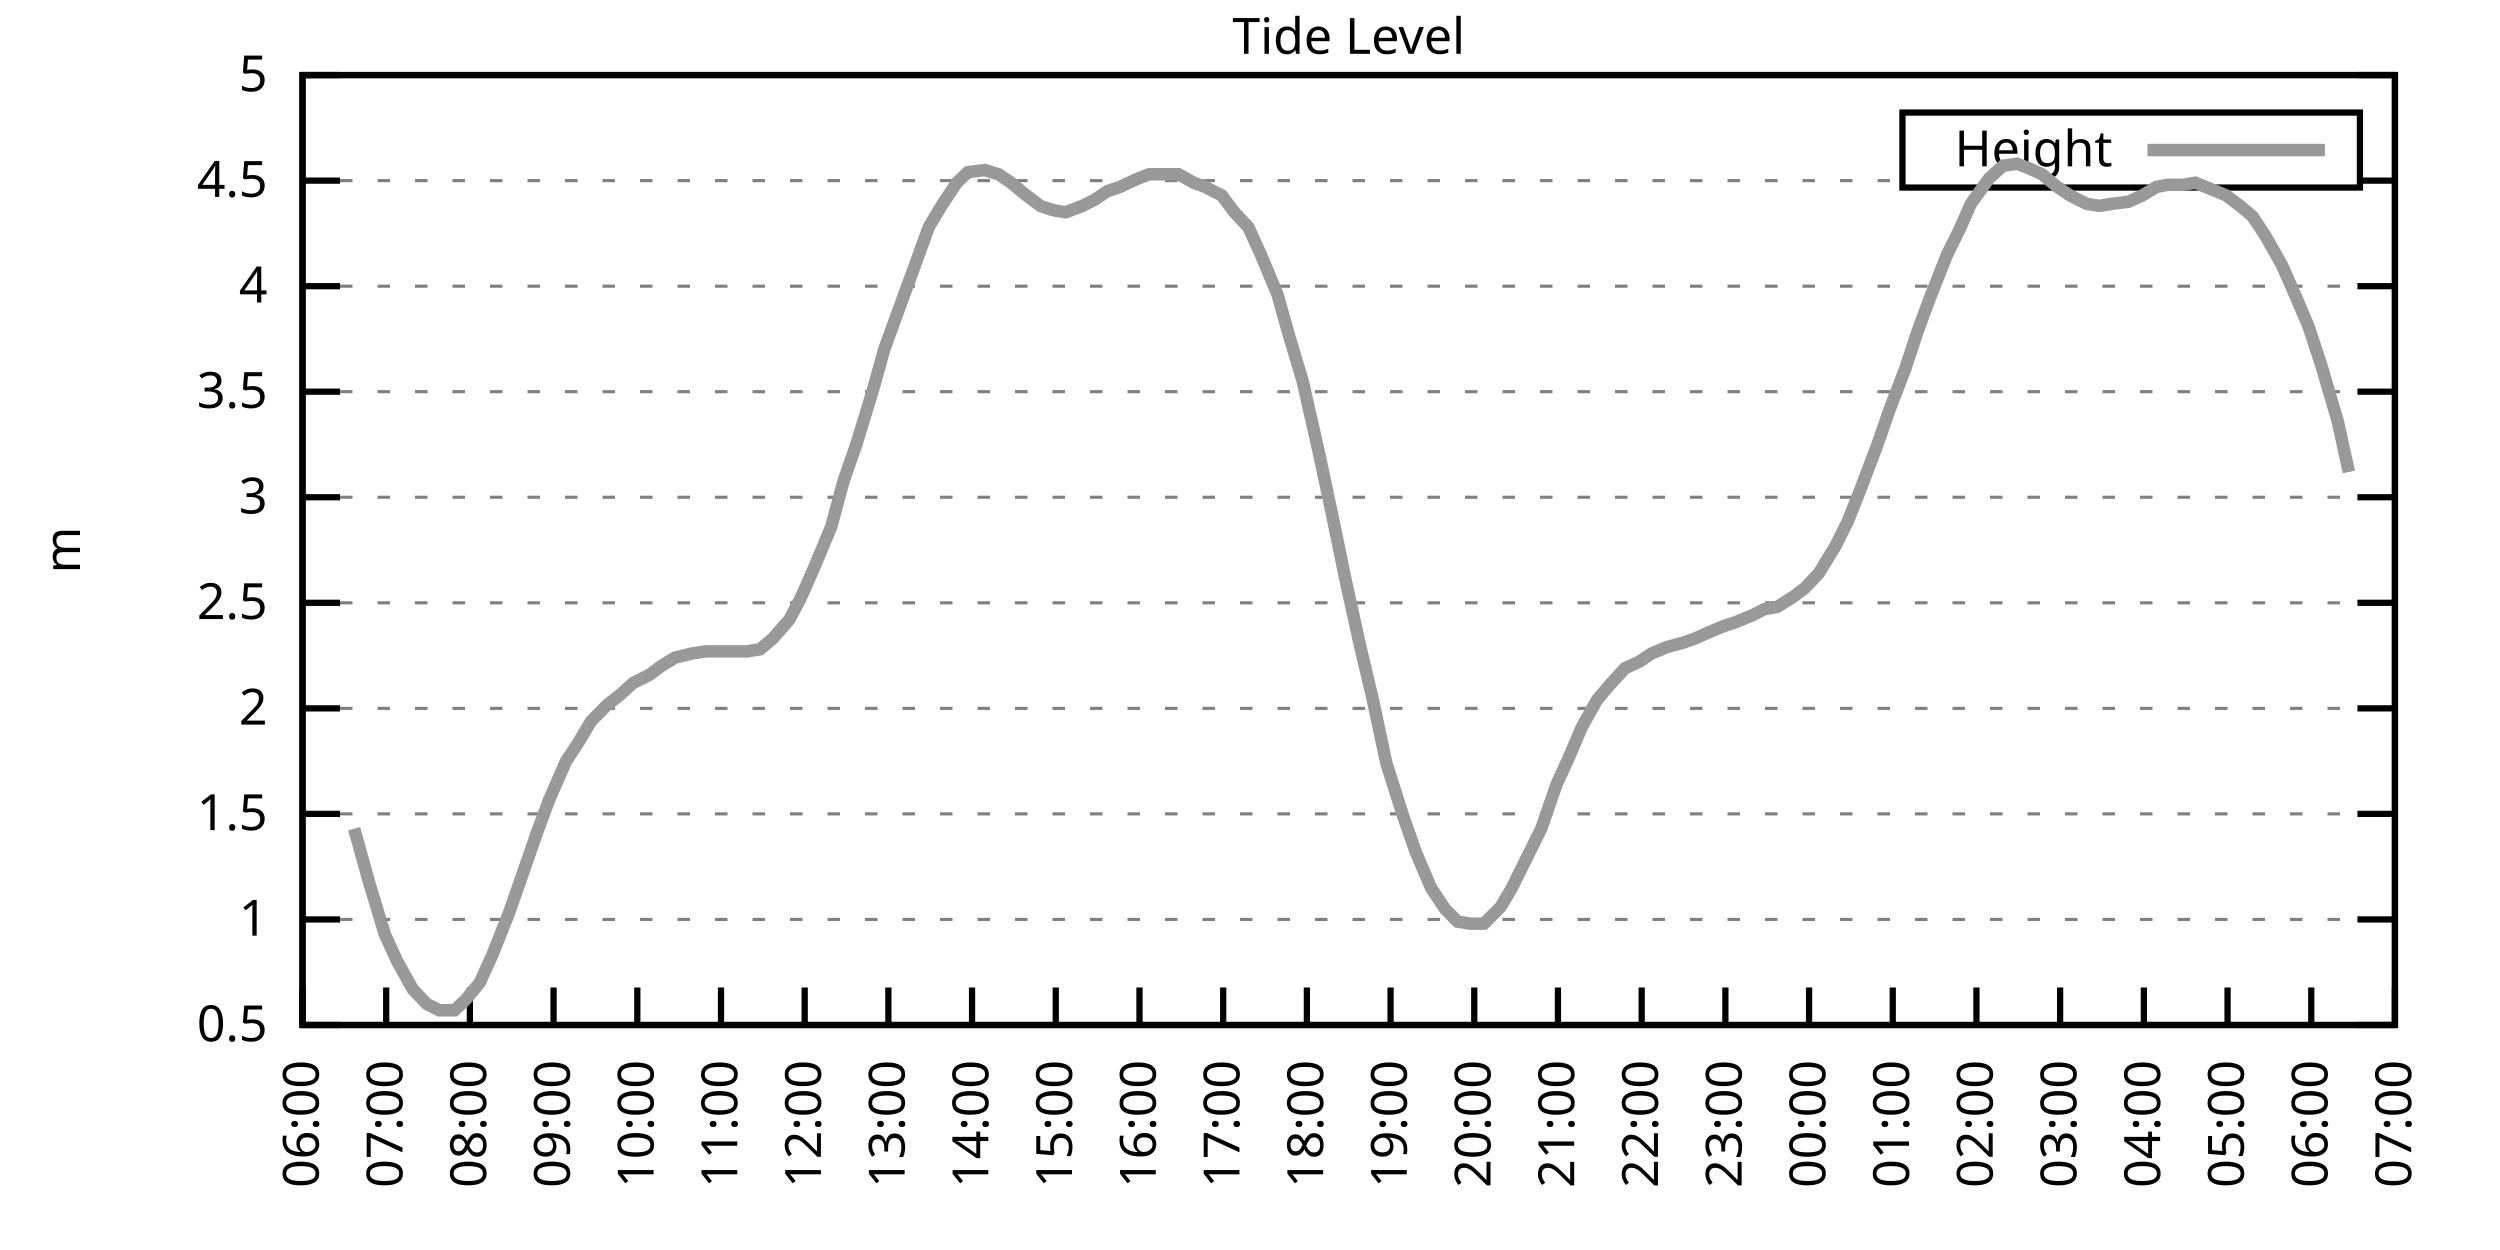
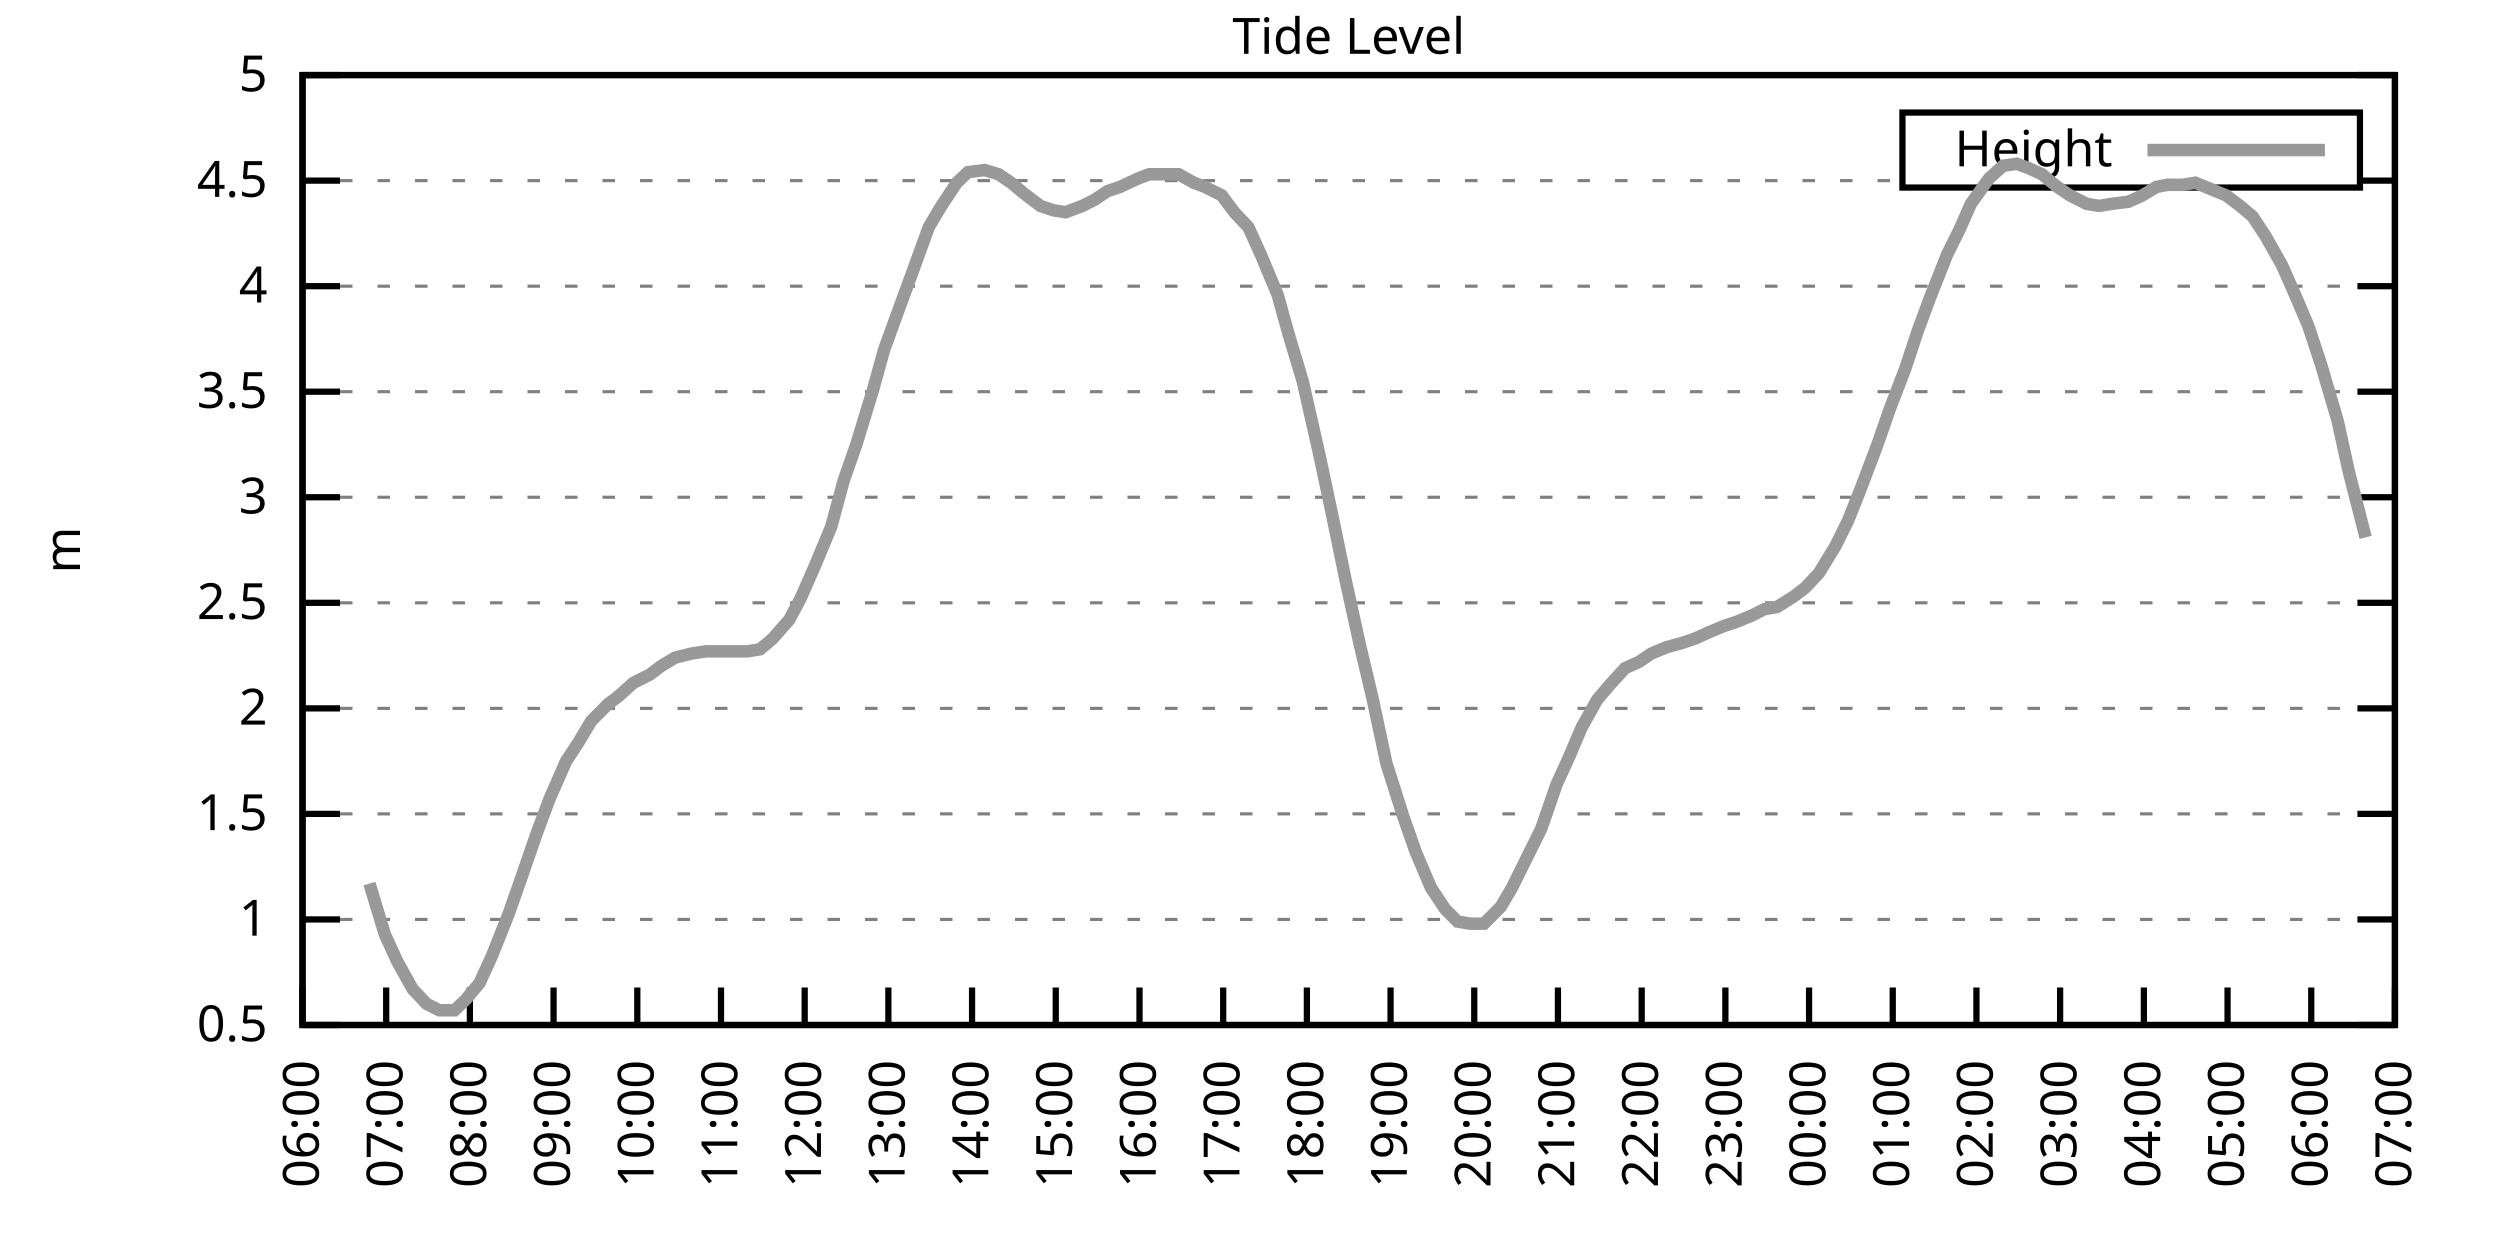
<svg xmlns="http://www.w3.org/2000/svg" xmlns:xlink="http://www.w3.org/1999/xlink" width="400" height="200" viewBox="0 0 400 200">
  <g id="gnuplot_canvas">
    <rect x="0" y="0" width="400" height="200" fill="none" />
    <defs>
      <circle id="gpDot" r="0.5" stroke-width="0.5" stroke="currentColor" />
      <path id="gpPt0" stroke-width="0.333" stroke="currentColor" d="M-1,0 h2 M0,-1 v2" />
      <path id="gpPt1" stroke-width="0.333" stroke="currentColor" d="M-1,-1 L1,1 M1,-1 L-1,1" />
      <path id="gpPt2" stroke-width="0.333" stroke="currentColor" d="M-1,0 L1,0 M0,-1 L0,1 M-1,-1 L1,1 M-1,1 L1,-1" />
      <rect id="gpPt3" stroke-width="0.333" stroke="currentColor" x="-1" y="-1" width="2" height="2" />
      <rect id="gpPt4" stroke-width="0.333" stroke="currentColor" fill="currentColor" x="-1" y="-1" width="2" height="2" />
      <circle id="gpPt5" stroke-width="0.333" stroke="currentColor" cx="0" cy="0" r="1" />
      <use xlink:href="#gpPt5" id="gpPt6" fill="currentColor" stroke="none" />
      <path id="gpPt7" stroke-width="0.333" stroke="currentColor" d="M0,-1.33 L-1.33,0.67 L1.33,0.67 z" />
      <use xlink:href="#gpPt7" id="gpPt8" fill="currentColor" stroke="none" />
      <use xlink:href="#gpPt7" id="gpPt9" stroke="currentColor" transform="rotate(180)" />
      <use xlink:href="#gpPt9" id="gpPt10" fill="currentColor" stroke="none" />
      <use xlink:href="#gpPt3" id="gpPt11" stroke="currentColor" transform="rotate(45)" />
      <use xlink:href="#gpPt11" id="gpPt12" fill="currentColor" stroke="none" />
      <path id="gpPt13" stroke-width="0.333" stroke="currentColor" d="M0,1.330 L1.265,0.411 L0.782,-1.067 L-0.782,-1.076 L-1.265,0.411 z" />
      <use xlink:href="#gpPt13" id="gpPt14" fill="currentColor" stroke="none" />
      <filter id="textbox" filterUnits="objectBoundingBox" x="0" y="0" height="1" width="1">
        <feFlood flood-color="white" flood-opacity="1" result="bgnd" />
        <feComposite in="SourceGraphic" in2="bgnd" operator="atop" />
      </filter>
      <filter id="greybox" filterUnits="objectBoundingBox" x="0" y="0" height="1" width="1">
        <feFlood flood-color="lightgrey" flood-opacity="1" result="grey" />
        <feComposite in="SourceGraphic" in2="grey" operator="atop" />
      </filter>
    </defs>
    <g fill="none" color="white" stroke="currentColor" stroke-width="1.00" stroke-linecap="butt" stroke-linejoin="miter">
</g>
    <g fill="none" color="black" stroke="currentColor" stroke-width="1.00" stroke-linecap="butt" stroke-linejoin="miter">
      <g stroke="none" shape-rendering="crispEdges">
        <polygon fill="rgb(255, 255, 255)" points="48.40,164.00 383.18,164.00 383.18,12.02 48.40,12.02 " />
      </g>
    </g>
    <g fill="none" color="black" stroke="currentColor" stroke-width="1.00" stroke-linecap="butt" stroke-linejoin="miter">
</g>
    <g fill="none" color="black" stroke="black" stroke-width="0.50" stroke-linecap="butt" stroke-linejoin="miter">
</g>
    <g fill="none" color="gray" stroke="currentColor" stroke-width="0.50" stroke-linecap="butt" stroke-linejoin="miter">
      <path stroke="gray" stroke-dasharray="2,4" class="gridline" d="M48.40,164.00 L383.19,164.00  " />
    </g>
    <g fill="none" color="gray" stroke="gray" stroke-width="1.00" stroke-linecap="butt" stroke-linejoin="miter">
</g>
    <g fill="none" color="black" stroke="currentColor" stroke-width="1.00" stroke-linecap="butt" stroke-linejoin="miter">
      <path stroke="black" d="M48.40,164.00 L54.40,164.00 M383.19,164.00 L377.19,164.00  " />
      <g transform="translate(42.80,166.60)" stroke="none" fill="black" font-family="Sans" font-size="8.00" text-anchor="end">
        <text>
          <tspan font-family="Sans"> 0.5</tspan>
        </text>
      </g>
    </g>
    <g fill="none" color="black" stroke="currentColor" stroke-width="1.00" stroke-linecap="butt" stroke-linejoin="miter">
</g>
    <g fill="none" color="black" stroke="black" stroke-width="0.50" stroke-linecap="butt" stroke-linejoin="miter">
</g>
    <g fill="none" color="gray" stroke="currentColor" stroke-width="0.50" stroke-linecap="butt" stroke-linejoin="miter">
      <path stroke="gray" stroke-dasharray="2,4" class="gridline" d="M48.40,147.11 L383.19,147.11  " />
    </g>
    <g fill="none" color="gray" stroke="gray" stroke-width="1.00" stroke-linecap="butt" stroke-linejoin="miter">
</g>
    <g fill="none" color="black" stroke="currentColor" stroke-width="1.00" stroke-linecap="butt" stroke-linejoin="miter">
      <path stroke="black" d="M48.40,147.11 L54.40,147.11 M383.19,147.11 L377.19,147.11  " />
      <g transform="translate(42.80,149.71)" stroke="none" fill="black" font-family="Sans" font-size="8.00" text-anchor="end">
        <text>
          <tspan font-family="Sans"> 1</tspan>
        </text>
      </g>
    </g>
    <g fill="none" color="black" stroke="currentColor" stroke-width="1.00" stroke-linecap="butt" stroke-linejoin="miter">
</g>
    <g fill="none" color="black" stroke="black" stroke-width="0.50" stroke-linecap="butt" stroke-linejoin="miter">
</g>
    <g fill="none" color="gray" stroke="currentColor" stroke-width="0.50" stroke-linecap="butt" stroke-linejoin="miter">
      <path stroke="gray" stroke-dasharray="2,4" class="gridline" d="M48.40,130.22 L383.19,130.22  " />
    </g>
    <g fill="none" color="gray" stroke="gray" stroke-width="1.00" stroke-linecap="butt" stroke-linejoin="miter">
</g>
    <g fill="none" color="black" stroke="currentColor" stroke-width="1.00" stroke-linecap="butt" stroke-linejoin="miter">
      <path stroke="black" d="M48.40,130.22 L54.40,130.22 M383.19,130.22 L377.19,130.22  " />
      <g transform="translate(42.80,132.82)" stroke="none" fill="black" font-family="Sans" font-size="8.00" text-anchor="end">
        <text>
          <tspan font-family="Sans"> 1.5</tspan>
        </text>
      </g>
    </g>
    <g fill="none" color="black" stroke="currentColor" stroke-width="1.00" stroke-linecap="butt" stroke-linejoin="miter">
</g>
    <g fill="none" color="black" stroke="black" stroke-width="0.50" stroke-linecap="butt" stroke-linejoin="miter">
</g>
    <g fill="none" color="gray" stroke="currentColor" stroke-width="0.50" stroke-linecap="butt" stroke-linejoin="miter">
      <path stroke="gray" stroke-dasharray="2,4" class="gridline" d="M48.40,113.34 L383.19,113.34  " />
    </g>
    <g fill="none" color="gray" stroke="gray" stroke-width="1.00" stroke-linecap="butt" stroke-linejoin="miter">
</g>
    <g fill="none" color="black" stroke="currentColor" stroke-width="1.00" stroke-linecap="butt" stroke-linejoin="miter">
      <path stroke="black" d="M48.40,113.34 L54.40,113.34 M383.19,113.34 L377.19,113.34  " />
      <g transform="translate(42.80,115.94)" stroke="none" fill="black" font-family="Sans" font-size="8.00" text-anchor="end">
        <text>
          <tspan font-family="Sans"> 2</tspan>
        </text>
      </g>
    </g>
    <g fill="none" color="black" stroke="currentColor" stroke-width="1.00" stroke-linecap="butt" stroke-linejoin="miter">
</g>
    <g fill="none" color="black" stroke="black" stroke-width="0.50" stroke-linecap="butt" stroke-linejoin="miter">
</g>
    <g fill="none" color="gray" stroke="currentColor" stroke-width="0.50" stroke-linecap="butt" stroke-linejoin="miter">
      <path stroke="gray" stroke-dasharray="2,4" class="gridline" d="M48.40,96.45 L383.19,96.45  " />
    </g>
    <g fill="none" color="gray" stroke="gray" stroke-width="1.00" stroke-linecap="butt" stroke-linejoin="miter">
</g>
    <g fill="none" color="black" stroke="currentColor" stroke-width="1.00" stroke-linecap="butt" stroke-linejoin="miter">
      <path stroke="black" d="M48.40,96.45 L54.40,96.45 M383.19,96.45 L377.19,96.45  " />
      <g transform="translate(42.80,99.05)" stroke="none" fill="black" font-family="Sans" font-size="8.00" text-anchor="end">
        <text>
          <tspan font-family="Sans"> 2.5</tspan>
        </text>
      </g>
    </g>
    <g fill="none" color="black" stroke="currentColor" stroke-width="1.00" stroke-linecap="butt" stroke-linejoin="miter">
</g>
    <g fill="none" color="black" stroke="black" stroke-width="0.50" stroke-linecap="butt" stroke-linejoin="miter">
</g>
    <g fill="none" color="gray" stroke="currentColor" stroke-width="0.50" stroke-linecap="butt" stroke-linejoin="miter">
      <path stroke="gray" stroke-dasharray="2,4" class="gridline" d="M48.40,79.56 L383.19,79.56  " />
    </g>
    <g fill="none" color="gray" stroke="gray" stroke-width="1.00" stroke-linecap="butt" stroke-linejoin="miter">
</g>
    <g fill="none" color="black" stroke="currentColor" stroke-width="1.00" stroke-linecap="butt" stroke-linejoin="miter">
      <path stroke="black" d="M48.40,79.56 L54.40,79.56 M383.19,79.56 L377.19,79.56  " />
      <g transform="translate(42.80,82.16)" stroke="none" fill="black" font-family="Sans" font-size="8.00" text-anchor="end">
        <text>
          <tspan font-family="Sans"> 3</tspan>
        </text>
      </g>
    </g>
    <g fill="none" color="black" stroke="currentColor" stroke-width="1.00" stroke-linecap="butt" stroke-linejoin="miter">
</g>
    <g fill="none" color="black" stroke="black" stroke-width="0.50" stroke-linecap="butt" stroke-linejoin="miter">
</g>
    <g fill="none" color="gray" stroke="currentColor" stroke-width="0.50" stroke-linecap="butt" stroke-linejoin="miter">
      <path stroke="gray" stroke-dasharray="2,4" class="gridline" d="M48.40,62.67 L383.19,62.67  " />
    </g>
    <g fill="none" color="gray" stroke="gray" stroke-width="1.00" stroke-linecap="butt" stroke-linejoin="miter">
</g>
    <g fill="none" color="black" stroke="currentColor" stroke-width="1.00" stroke-linecap="butt" stroke-linejoin="miter">
      <path stroke="black" d="M48.40,62.67 L54.40,62.67 M383.19,62.67 L377.19,62.67  " />
      <g transform="translate(42.80,65.27)" stroke="none" fill="black" font-family="Sans" font-size="8.00" text-anchor="end">
        <text>
          <tspan font-family="Sans"> 3.5</tspan>
        </text>
      </g>
    </g>
    <g fill="none" color="black" stroke="currentColor" stroke-width="1.00" stroke-linecap="butt" stroke-linejoin="miter">
</g>
    <g fill="none" color="black" stroke="black" stroke-width="0.50" stroke-linecap="butt" stroke-linejoin="miter">
</g>
    <g fill="none" color="gray" stroke="currentColor" stroke-width="0.50" stroke-linecap="butt" stroke-linejoin="miter">
      <path stroke="gray" stroke-dasharray="2,4" class="gridline" d="M48.40,45.79 L383.19,45.79  " />
    </g>
    <g fill="none" color="gray" stroke="gray" stroke-width="1.00" stroke-linecap="butt" stroke-linejoin="miter">
</g>
    <g fill="none" color="black" stroke="currentColor" stroke-width="1.00" stroke-linecap="butt" stroke-linejoin="miter">
      <path stroke="black" d="M48.40,45.79 L54.40,45.79 M383.19,45.79 L377.19,45.79  " />
      <g transform="translate(42.80,48.39)" stroke="none" fill="black" font-family="Sans" font-size="8.00" text-anchor="end">
        <text>
          <tspan font-family="Sans"> 4</tspan>
        </text>
      </g>
    </g>
    <g fill="none" color="black" stroke="currentColor" stroke-width="1.00" stroke-linecap="butt" stroke-linejoin="miter">
</g>
    <g fill="none" color="black" stroke="black" stroke-width="0.50" stroke-linecap="butt" stroke-linejoin="miter">
</g>
    <g fill="none" color="gray" stroke="currentColor" stroke-width="0.50" stroke-linecap="butt" stroke-linejoin="miter">
      <path stroke="gray" stroke-dasharray="2,4" class="gridline" d="M48.40,28.90 L304.39,28.90 M377.59,28.90 L383.19,28.90  " />
    </g>
    <g fill="none" color="gray" stroke="gray" stroke-width="1.00" stroke-linecap="butt" stroke-linejoin="miter">
</g>
    <g fill="none" color="black" stroke="currentColor" stroke-width="1.00" stroke-linecap="butt" stroke-linejoin="miter">
      <path stroke="black" d="M48.40,28.90 L54.40,28.90 M383.19,28.90 L377.19,28.90  " />
      <g transform="translate(42.80,31.50)" stroke="none" fill="black" font-family="Sans" font-size="8.00" text-anchor="end">
        <text>
          <tspan font-family="Sans"> 4.5</tspan>
        </text>
      </g>
    </g>
    <g fill="none" color="black" stroke="currentColor" stroke-width="1.00" stroke-linecap="butt" stroke-linejoin="miter">
</g>
    <g fill="none" color="black" stroke="black" stroke-width="0.50" stroke-linecap="butt" stroke-linejoin="miter">
</g>
    <g fill="none" color="gray" stroke="currentColor" stroke-width="0.50" stroke-linecap="butt" stroke-linejoin="miter">
      <path stroke="gray" stroke-dasharray="2,4" class="gridline" d="M48.40,12.01 L383.19,12.01  " />
    </g>
    <g fill="none" color="gray" stroke="gray" stroke-width="1.00" stroke-linecap="butt" stroke-linejoin="miter">
</g>
    <g fill="none" color="black" stroke="currentColor" stroke-width="1.00" stroke-linecap="butt" stroke-linejoin="miter">
      <path stroke="black" d="M48.40,12.01 L54.40,12.01 M383.19,12.01 L377.19,12.01  " />
      <g transform="translate(42.80,14.61)" stroke="none" fill="black" font-family="Sans" font-size="8.00" text-anchor="end">
        <text>
          <tspan font-family="Sans"> 5</tspan>
        </text>
      </g>
    </g>
    <g fill="none" color="black" stroke="currentColor" stroke-width="1.00" stroke-linecap="butt" stroke-linejoin="miter">
      <path stroke="black" d="M48.40,164.00 L48.40,158.00  " />
      <g transform="translate(51.00,169.60) rotate(270.00)" stroke="none" fill="black" font-family="Sans" font-size="8.00" text-anchor="end">
        <text>
          <tspan font-family="Sans">06:00</tspan>
        </text>
      </g>
    </g>
    <g fill="none" color="black" stroke="currentColor" stroke-width="1.00" stroke-linecap="butt" stroke-linejoin="miter">
      <path stroke="black" d="M61.79,164.00 L61.79,158.00  " />
      <g transform="translate(64.39,169.60) rotate(270.00)" stroke="none" fill="black" font-family="Sans" font-size="8.00" text-anchor="end">
        <text>
          <tspan font-family="Sans">07:00</tspan>
        </text>
      </g>
    </g>
    <g fill="none" color="black" stroke="currentColor" stroke-width="1.00" stroke-linecap="butt" stroke-linejoin="miter">
      <path stroke="black" d="M75.18,164.00 L75.18,158.00  " />
      <g transform="translate(77.78,169.60) rotate(270.00)" stroke="none" fill="black" font-family="Sans" font-size="8.00" text-anchor="end">
        <text>
          <tspan font-family="Sans">08:00</tspan>
        </text>
      </g>
    </g>
    <g fill="none" color="black" stroke="currentColor" stroke-width="1.00" stroke-linecap="butt" stroke-linejoin="miter">
      <path stroke="black" d="M88.57,164.00 L88.57,158.00  " />
      <g transform="translate(91.17,169.60) rotate(270.00)" stroke="none" fill="black" font-family="Sans" font-size="8.00" text-anchor="end">
        <text>
          <tspan font-family="Sans">09:00</tspan>
        </text>
      </g>
    </g>
    <g fill="none" color="black" stroke="currentColor" stroke-width="1.00" stroke-linecap="butt" stroke-linejoin="miter">
      <path stroke="black" d="M101.97,164.00 L101.97,158.00  " />
      <g transform="translate(104.57,169.60) rotate(270.00)" stroke="none" fill="black" font-family="Sans" font-size="8.00" text-anchor="end">
        <text>
          <tspan font-family="Sans">10:00</tspan>
        </text>
      </g>
    </g>
    <g fill="none" color="black" stroke="currentColor" stroke-width="1.00" stroke-linecap="butt" stroke-linejoin="miter">
      <path stroke="black" d="M115.36,164.00 L115.36,158.00  " />
      <g transform="translate(117.96,169.60) rotate(270.00)" stroke="none" fill="black" font-family="Sans" font-size="8.00" text-anchor="end">
        <text>
          <tspan font-family="Sans">11:00</tspan>
        </text>
      </g>
    </g>
    <g fill="none" color="black" stroke="currentColor" stroke-width="1.00" stroke-linecap="butt" stroke-linejoin="miter">
      <path stroke="black" d="M128.75,164.00 L128.75,158.00  " />
      <g transform="translate(131.35,169.60) rotate(270.00)" stroke="none" fill="black" font-family="Sans" font-size="8.00" text-anchor="end">
        <text>
          <tspan font-family="Sans">12:00</tspan>
        </text>
      </g>
    </g>
    <g fill="none" color="black" stroke="currentColor" stroke-width="1.00" stroke-linecap="butt" stroke-linejoin="miter">
      <path stroke="black" d="M142.14,164.00 L142.14,158.00  " />
      <g transform="translate(144.74,169.60) rotate(270.00)" stroke="none" fill="black" font-family="Sans" font-size="8.00" text-anchor="end">
        <text>
          <tspan font-family="Sans">13:00</tspan>
        </text>
      </g>
    </g>
    <g fill="none" color="black" stroke="currentColor" stroke-width="1.00" stroke-linecap="butt" stroke-linejoin="miter">
      <path stroke="black" d="M155.53,164.00 L155.53,158.00  " />
      <g transform="translate(158.13,169.60) rotate(270.00)" stroke="none" fill="black" font-family="Sans" font-size="8.00" text-anchor="end">
        <text>
          <tspan font-family="Sans">14:00</tspan>
        </text>
      </g>
    </g>
    <g fill="none" color="black" stroke="currentColor" stroke-width="1.00" stroke-linecap="butt" stroke-linejoin="miter">
      <path stroke="black" d="M168.92,164.00 L168.92,158.00  " />
      <g transform="translate(171.52,169.60) rotate(270.00)" stroke="none" fill="black" font-family="Sans" font-size="8.00" text-anchor="end">
        <text>
          <tspan font-family="Sans">15:00</tspan>
        </text>
      </g>
    </g>
    <g fill="none" color="black" stroke="currentColor" stroke-width="1.00" stroke-linecap="butt" stroke-linejoin="miter">
      <path stroke="black" d="M182.32,164.00 L182.32,158.00  " />
      <g transform="translate(184.92,169.60) rotate(270.00)" stroke="none" fill="black" font-family="Sans" font-size="8.00" text-anchor="end">
        <text>
          <tspan font-family="Sans">16:00</tspan>
        </text>
      </g>
    </g>
    <g fill="none" color="black" stroke="currentColor" stroke-width="1.00" stroke-linecap="butt" stroke-linejoin="miter">
      <path stroke="black" d="M195.71,164.00 L195.71,158.00  " />
      <g transform="translate(198.31,169.60) rotate(270.00)" stroke="none" fill="black" font-family="Sans" font-size="8.00" text-anchor="end">
        <text>
          <tspan font-family="Sans">17:00</tspan>
        </text>
      </g>
    </g>
    <g fill="none" color="black" stroke="currentColor" stroke-width="1.00" stroke-linecap="butt" stroke-linejoin="miter">
      <path stroke="black" d="M209.10,164.00 L209.10,158.00  " />
      <g transform="translate(211.70,169.60) rotate(270.00)" stroke="none" fill="black" font-family="Sans" font-size="8.00" text-anchor="end">
        <text>
          <tspan font-family="Sans">18:00</tspan>
        </text>
      </g>
    </g>
    <g fill="none" color="black" stroke="currentColor" stroke-width="1.00" stroke-linecap="butt" stroke-linejoin="miter">
      <path stroke="black" d="M222.49,164.00 L222.49,158.00  " />
      <g transform="translate(225.09,169.60) rotate(270.00)" stroke="none" fill="black" font-family="Sans" font-size="8.00" text-anchor="end">
        <text>
          <tspan font-family="Sans">19:00</tspan>
        </text>
      </g>
    </g>
    <g fill="none" color="black" stroke="currentColor" stroke-width="1.00" stroke-linecap="butt" stroke-linejoin="miter">
      <path stroke="black" d="M235.88,164.00 L235.88,158.00  " />
      <g transform="translate(238.48,169.60) rotate(270.00)" stroke="none" fill="black" font-family="Sans" font-size="8.00" text-anchor="end">
        <text>
          <tspan font-family="Sans">20:00</tspan>
        </text>
      </g>
    </g>
    <g fill="none" color="black" stroke="currentColor" stroke-width="1.00" stroke-linecap="butt" stroke-linejoin="miter">
      <path stroke="black" d="M249.27,164.00 L249.27,158.00  " />
      <g transform="translate(251.87,169.60) rotate(270.00)" stroke="none" fill="black" font-family="Sans" font-size="8.00" text-anchor="end">
        <text>
          <tspan font-family="Sans">21:00</tspan>
        </text>
      </g>
    </g>
    <g fill="none" color="black" stroke="currentColor" stroke-width="1.00" stroke-linecap="butt" stroke-linejoin="miter">
      <path stroke="black" d="M262.67,164.00 L262.67,158.00  " />
      <g transform="translate(265.27,169.60) rotate(270.00)" stroke="none" fill="black" font-family="Sans" font-size="8.00" text-anchor="end">
        <text>
          <tspan font-family="Sans">22:00</tspan>
        </text>
      </g>
    </g>
    <g fill="none" color="black" stroke="currentColor" stroke-width="1.00" stroke-linecap="butt" stroke-linejoin="miter">
      <path stroke="black" d="M276.06,164.00 L276.06,158.00  " />
      <g transform="translate(278.66,169.60) rotate(270.00)" stroke="none" fill="black" font-family="Sans" font-size="8.00" text-anchor="end">
        <text>
          <tspan font-family="Sans">23:00</tspan>
        </text>
      </g>
    </g>
    <g fill="none" color="black" stroke="currentColor" stroke-width="1.00" stroke-linecap="butt" stroke-linejoin="miter">
      <path stroke="black" d="M289.45,164.00 L289.45,158.00  " />
      <g transform="translate(292.05,169.60) rotate(270.00)" stroke="none" fill="black" font-family="Sans" font-size="8.00" text-anchor="end">
        <text>
          <tspan font-family="Sans">00:00</tspan>
        </text>
      </g>
    </g>
    <g fill="none" color="black" stroke="currentColor" stroke-width="1.00" stroke-linecap="butt" stroke-linejoin="miter">
      <path stroke="black" d="M302.84,164.00 L302.84,158.00  " />
      <g transform="translate(305.44,169.60) rotate(270.00)" stroke="none" fill="black" font-family="Sans" font-size="8.00" text-anchor="end">
        <text>
          <tspan font-family="Sans">01:00</tspan>
        </text>
      </g>
    </g>
    <g fill="none" color="black" stroke="currentColor" stroke-width="1.00" stroke-linecap="butt" stroke-linejoin="miter">
      <path stroke="black" d="M316.23,164.00 L316.23,158.00  " />
      <g transform="translate(318.83,169.60) rotate(270.00)" stroke="none" fill="black" font-family="Sans" font-size="8.00" text-anchor="end">
        <text>
          <tspan font-family="Sans">02:00</tspan>
        </text>
      </g>
    </g>
    <g fill="none" color="black" stroke="currentColor" stroke-width="1.00" stroke-linecap="butt" stroke-linejoin="miter">
      <path stroke="black" d="M329.62,164.00 L329.62,158.00  " />
      <g transform="translate(332.22,169.60) rotate(270.00)" stroke="none" fill="black" font-family="Sans" font-size="8.00" text-anchor="end">
        <text>
          <tspan font-family="Sans">03:00</tspan>
        </text>
      </g>
    </g>
    <g fill="none" color="black" stroke="currentColor" stroke-width="1.00" stroke-linecap="butt" stroke-linejoin="miter">
      <path stroke="black" d="M343.02,164.00 L343.02,158.00  " />
      <g transform="translate(345.62,169.60) rotate(270.00)" stroke="none" fill="black" font-family="Sans" font-size="8.00" text-anchor="end">
        <text>
          <tspan font-family="Sans">04:00</tspan>
        </text>
      </g>
    </g>
    <g fill="none" color="black" stroke="currentColor" stroke-width="1.00" stroke-linecap="butt" stroke-linejoin="miter">
      <path stroke="black" d="M356.41,164.00 L356.41,158.00  " />
      <g transform="translate(359.01,169.60) rotate(270.00)" stroke="none" fill="black" font-family="Sans" font-size="8.00" text-anchor="end">
        <text>
          <tspan font-family="Sans">05:00</tspan>
        </text>
      </g>
    </g>
    <g fill="none" color="black" stroke="currentColor" stroke-width="1.00" stroke-linecap="butt" stroke-linejoin="miter">
      <path stroke="black" d="M369.80,164.00 L369.80,158.00  " />
      <g transform="translate(372.40,169.60) rotate(270.00)" stroke="none" fill="black" font-family="Sans" font-size="8.00" text-anchor="end">
        <text>
          <tspan font-family="Sans">06:00</tspan>
        </text>
      </g>
    </g>
    <g fill="none" color="black" stroke="currentColor" stroke-width="1.00" stroke-linecap="butt" stroke-linejoin="miter">
      <path stroke="black" d="M383.19,164.00 L383.19,158.00  " />
      <g transform="translate(385.79,169.60) rotate(270.00)" stroke="none" fill="black" font-family="Sans" font-size="8.00" text-anchor="end">
        <text>
          <tspan font-family="Sans">07:00</tspan>
        </text>
      </g>
    </g>
    <g fill="none" color="black" stroke="currentColor" stroke-width="1.00" stroke-linecap="butt" stroke-linejoin="miter">
</g>
    <g fill="none" color="black" stroke="currentColor" stroke-width="1.00" stroke-linecap="butt" stroke-linejoin="miter">
      <path stroke="black" d="M48.40,12.01 L48.40,164.00 L383.19,164.00 L383.19,12.01 L48.40,12.01 Z  " />
    </g>
    <g fill="none" color="black" stroke="currentColor" stroke-width="1.00" stroke-linecap="butt" stroke-linejoin="miter">
</g>
    <g fill="none" color="black" stroke="currentColor" stroke-width="1.00" stroke-linecap="butt" stroke-linejoin="miter">
      <path stroke="black" d="M304.39,30.01 L304.39,18.01 L377.59,18.01 L377.59,30.01 L304.39,30.01 Z  " />
    </g>
    <g id="Tide_level_plot_1">
      <g fill="none" color="white" stroke="black" stroke-width="2.00" stroke-linecap="butt" stroke-linejoin="miter">
</g>
      <g fill="none" color="black" stroke="currentColor" stroke-width="2.00" stroke-linecap="butt" stroke-linejoin="miter">
        <g transform="translate(337.99,26.61)" stroke="none" fill="black" font-family="Sans" font-size="8.00" text-anchor="end">
          <text>
            <tspan font-family="Sans">Height</tspan>
          </text>
        </g>
      </g>
      <g fill="none" color="black" stroke="currentColor" stroke-width="2.00" stroke-linecap="butt" stroke-linejoin="miter">
-         <path stroke="rgb(153, 153, 153)" d="M343.59,24.01 L371.99,24.01 M56.66,132.59 L59.11,141.37 L61.57,149.48 L63.58,153.87 L66.03,158.26 L68.26,160.62   L70.27,161.64 L72.73,161.64 L74.51,159.95 L76.75,157.24 L78.75,152.85 L81.43,146.10 L83.44,140.36 L85.90,133.26   L87.91,127.86 L90.58,121.78 L92.37,119.08 L94.60,115.36 L97.28,112.66 L99.06,111.31 L101.30,109.28 L103.98,107.93   L105.76,106.58 L107.99,105.23 L110.67,104.56 L112.90,104.22 L114.91,104.22 L116.92,104.22 L119.60,104.22 L121.61,103.88   L123.62,102.19 L126.29,99.15 L128.08,95.77 L130.31,90.71 L132.99,84.29 L135.00,76.86 L137.01,71.12 L139.69,62.34   L141.47,55.92 L143.93,49.16 L146.16,43.08 L148.61,36.33 L150.62,32.95 L153.08,29.24 L154.86,27.55 L157.54,27.21   L159.77,27.88 L161.78,29.24 L163.79,30.92 L166.47,32.95 L168.48,33.63 L170.49,33.96 L173.17,32.95 L175.17,31.94   L177.18,30.59 L179.19,29.91 L182.09,28.56 L183.88,27.88 L186.11,27.88 L188.57,27.88 L191.02,29.24 L192.81,29.91   L195.48,31.26 L197.49,33.96 L199.73,36.33 L201.73,40.72 L204.41,47.14 L206.20,53.55 L208.43,60.98 L211.11,72.81   L213.12,82.26 L215.35,93.07 L217.58,103.20 L219.59,111.65 L221.82,122.12 L224.50,130.56 L226.51,136.30 L228.96,142.05   L231.20,145.42 L233.20,147.45 L235.21,147.79 L237.44,147.79 L240.12,145.09 L241.91,142.05 L244.59,136.64 L246.60,132.59   L249.05,125.50 L251.06,121.11 L253.07,116.38 L255.52,111.99 L257.53,109.62 L259.99,106.92 L262.22,105.91 L264.23,104.56   L266.68,103.54 L269.14,102.87 L271.15,102.19 L273.38,101.18 L275.83,100.16 L277.84,99.49 L280.30,98.48 L282.31,97.46   L284.32,97.12 L286.99,95.44 L288.78,94.08 L291.01,91.72 L293.69,87.33 L295.70,83.28 L297.71,78.21 L300.39,71.12   L302.39,65.38 L304.85,58.96 L306.86,52.88 L308.87,47.47 L311.54,40.72 L313.55,36.67 L315.34,32.61 L318.24,28.56   L320.47,26.53 L322.70,26.20 L324.49,26.87 L326.72,27.88 L329.18,29.91 L331.19,31.26 L333.86,32.61 L335.87,32.95   L337.88,32.61 L340.56,32.28 L342.79,31.26 L345.02,29.91 L346.81,29.57 L349.26,29.57 L351.27,29.24 L353.73,30.25   L356.18,31.26 L358.42,32.95 L360.42,34.64 L362.43,37.68 L365.11,42.41 L367.34,47.47 L369.35,52.20 L371.36,58.28   L374.04,67.40 L375.82,75.51  " />
+         <path stroke="rgb(153, 153, 153)" d="M343.59,24.01 L371.99,24.01 M59.11,141.37 L61.57,149.48 L63.58,153.87 L66.03,158.26 L68.26,160.62 L70.27,161.64   L72.73,161.64 L74.51,159.95 L76.75,157.24 L78.75,152.85 L81.43,146.10 L83.44,140.36 L85.90,133.26 L87.91,127.86   L90.58,121.78 L92.37,119.08 L94.60,115.36 L97.28,112.66 L99.06,111.31 L101.30,109.28 L103.98,107.93 L105.76,106.58   L107.99,105.23 L110.67,104.56 L112.90,104.22 L114.91,104.22 L116.92,104.22 L119.60,104.22 L121.61,103.88 L123.62,102.19   L126.29,99.15 L128.08,95.77 L130.31,90.71 L132.99,84.29 L135.00,76.86 L137.01,71.12 L139.69,62.34 L141.47,55.92   L143.93,49.16 L146.16,43.08 L148.61,36.33 L150.62,32.95 L153.08,29.24 L154.86,27.55 L157.54,27.21 L159.77,27.88   L161.78,29.24 L163.79,30.92 L166.47,32.95 L168.48,33.63 L170.49,33.96 L173.17,32.95 L175.17,31.94 L177.18,30.59   L179.19,29.91 L182.09,28.56 L183.88,27.88 L186.11,27.88 L188.57,27.88 L191.02,29.24 L192.81,29.91 L195.48,31.26   L197.49,33.96 L199.73,36.33 L201.73,40.72 L204.41,47.14 L206.20,53.55 L208.43,60.98 L211.11,72.81 L213.12,82.26   L215.35,93.07 L217.58,103.20 L219.59,111.65 L221.82,122.12 L224.50,130.56 L226.51,136.30 L228.96,142.05 L231.20,145.42   L233.20,147.45 L235.21,147.79 L237.44,147.79 L240.12,145.09 L241.91,142.05 L244.59,136.64 L246.60,132.59 L249.05,125.50   L251.06,121.11 L253.07,116.38 L255.52,111.99 L257.53,109.62 L259.99,106.92 L262.22,105.91 L264.23,104.56 L266.68,103.54   L269.14,102.87 L271.15,102.19 L273.38,101.18 L275.83,100.16 L277.84,99.49 L280.30,98.48 L282.31,97.46 L284.32,97.12   L286.99,95.44 L288.78,94.08 L291.01,91.72 L293.69,87.33 L295.70,83.28 L297.71,78.21 L300.39,71.12 L302.39,65.38   L304.85,58.96 L306.86,52.88 L308.87,47.47 L311.54,40.72 L313.55,36.67 L315.34,32.61 L318.24,28.56 L320.47,26.53   L322.70,26.20 L324.49,26.87 L326.72,27.88 L329.18,29.91 L331.19,31.26 L333.86,32.61 L335.87,32.95 L337.88,32.61   L340.56,32.28 L342.79,31.26 L345.02,29.91 L346.81,29.57 L349.26,29.57 L351.27,29.24 L353.73,30.25 L356.18,31.26   L358.42,32.95 L360.42,34.64 L362.43,37.68 L365.11,42.41 L367.34,47.47 L369.35,52.20 L371.36,58.28 L374.04,67.40   L375.82,75.51 L378.50,85.98  " />
      </g>
    </g>
    <g fill="none" color="black" stroke="currentColor" stroke-width="2.00" stroke-linecap="butt" stroke-linejoin="miter">
</g>
    <g fill="none" color="black" stroke="black" stroke-width="1.00" stroke-linecap="butt" stroke-linejoin="miter">
</g>
    <g fill="none" color="black" stroke="currentColor" stroke-width="1.00" stroke-linecap="butt" stroke-linejoin="miter">
      <path stroke="black" d="M48.40,12.01 L48.40,164.00 L383.19,164.00 L383.19,12.01 L48.40,12.01 Z  " />
      <g transform="translate(12.80,88.01) rotate(270.00)" stroke="none" fill="black" font-family="Sans" font-size="8.00" text-anchor="middle">
        <text>
          <tspan font-family="Sans">m</tspan>
        </text>
      </g>
    </g>
    <g fill="none" color="black" stroke="currentColor" stroke-width="1.00" stroke-linecap="butt" stroke-linejoin="miter">
</g>
    <g fill="none" color="black" stroke="currentColor" stroke-width="1.00" stroke-linecap="butt" stroke-linejoin="miter">
      <g transform="translate(215.79,8.61)" stroke="none" fill="black" font-family="Sans" font-size="8.00" text-anchor="middle">
        <text>
          <tspan font-family="Sans">Tide Level</tspan>
        </text>
      </g>
    </g>
    <g fill="none" color="black" stroke="currentColor" stroke-width="1.00" stroke-linecap="butt" stroke-linejoin="miter">
</g>
  </g>
</svg>
